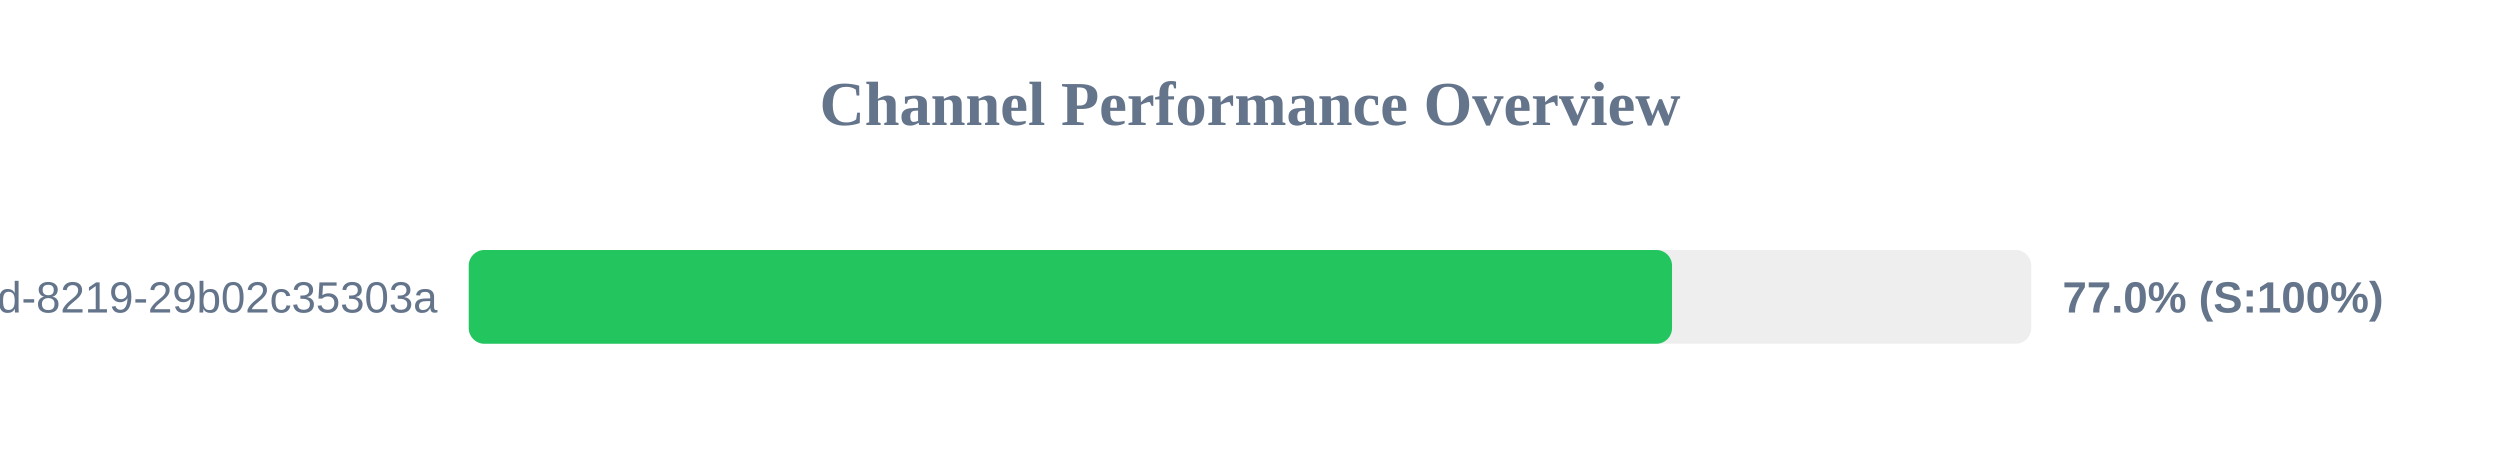
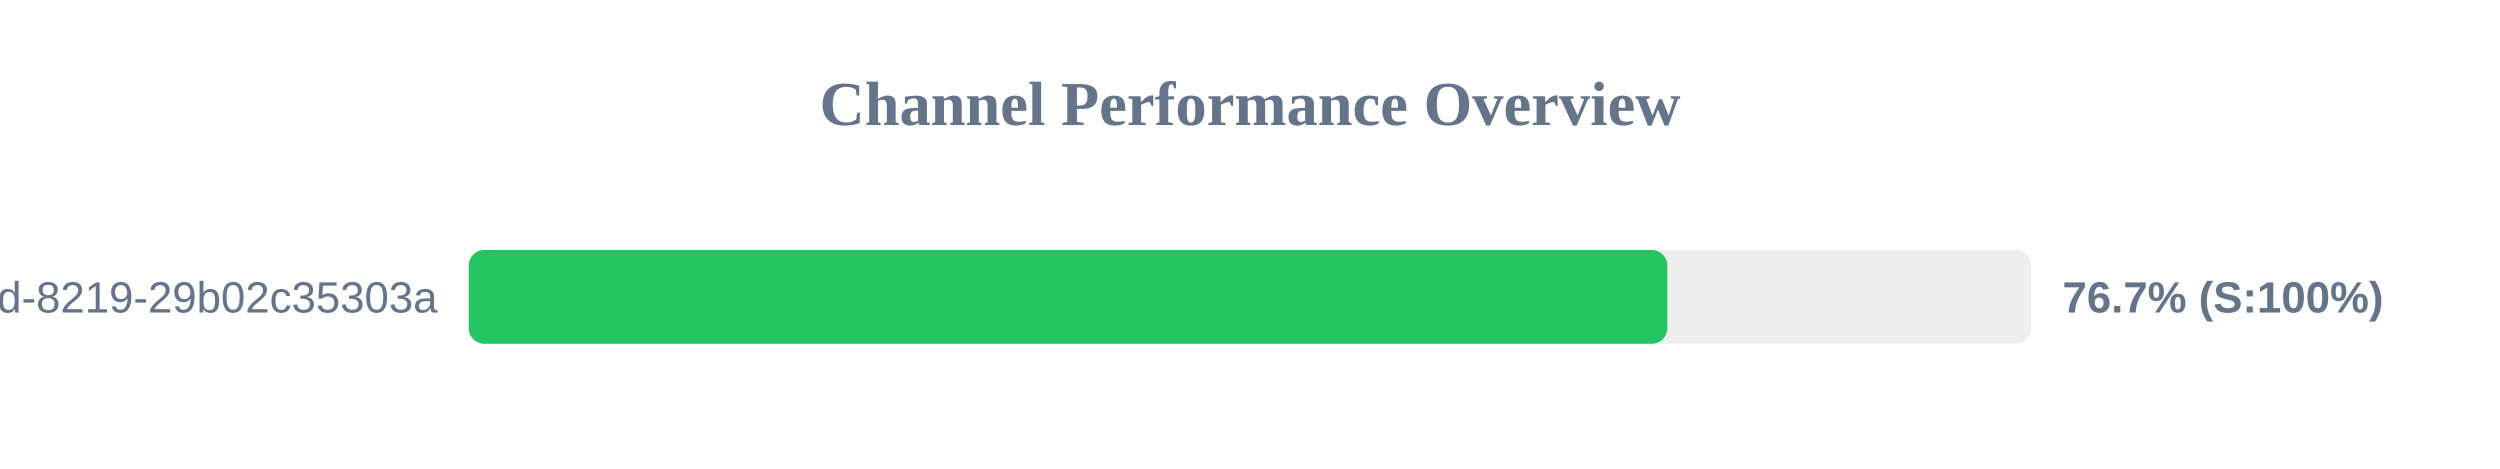
<svg xmlns="http://www.w3.org/2000/svg" width="800" height="150" version="1.1">
  <style>
        .row { font: 14px Arial; fill: #64748b; }
        .score { font: bold 14px Arial; fill: #64748b; }
    </style>
  <text x="400" y="40" text-anchor="middle" font-size="20px" font-weight="bold" fill="#64748b">Channel Performance Overview</text>
  <rect x="150" y="80" width="500" height="30" fill="#eee" rx="5" />
-   <rect x="150" y="80" width="385.05" height="30" fill="#22c55e" rx="5" />
+   <rect x="150" y="80" width="383.55" height="30" fill="#22c55e" rx="5" />
  <text x="140" y="100" text-anchor="end" class="row">?uuid=5eaa121d-4362-444d-8219-29b02c35303a</text>
-   <text x="660" y="100" text-anchor="start" class="score">77.0% (S:100%)</text>
+   <text x="660" y="100" text-anchor="start" class="score">76.7% (S:100%)</text>
</svg>
